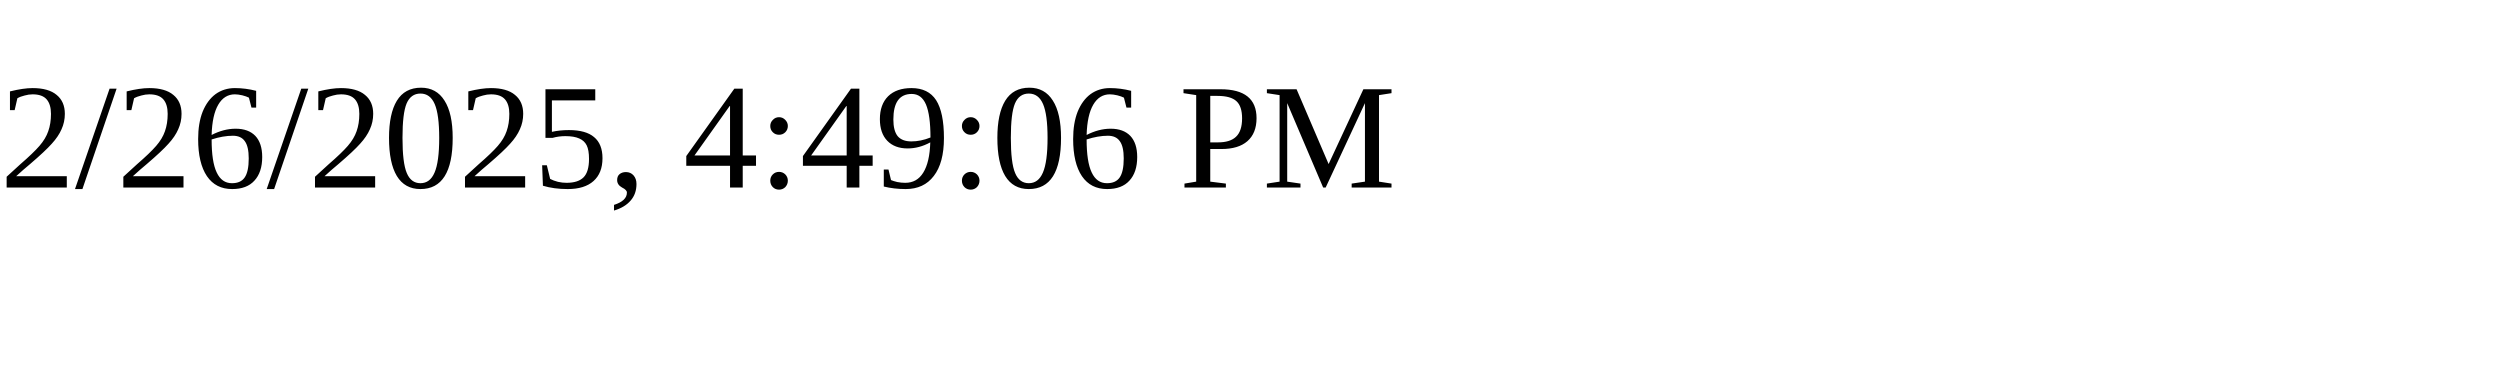
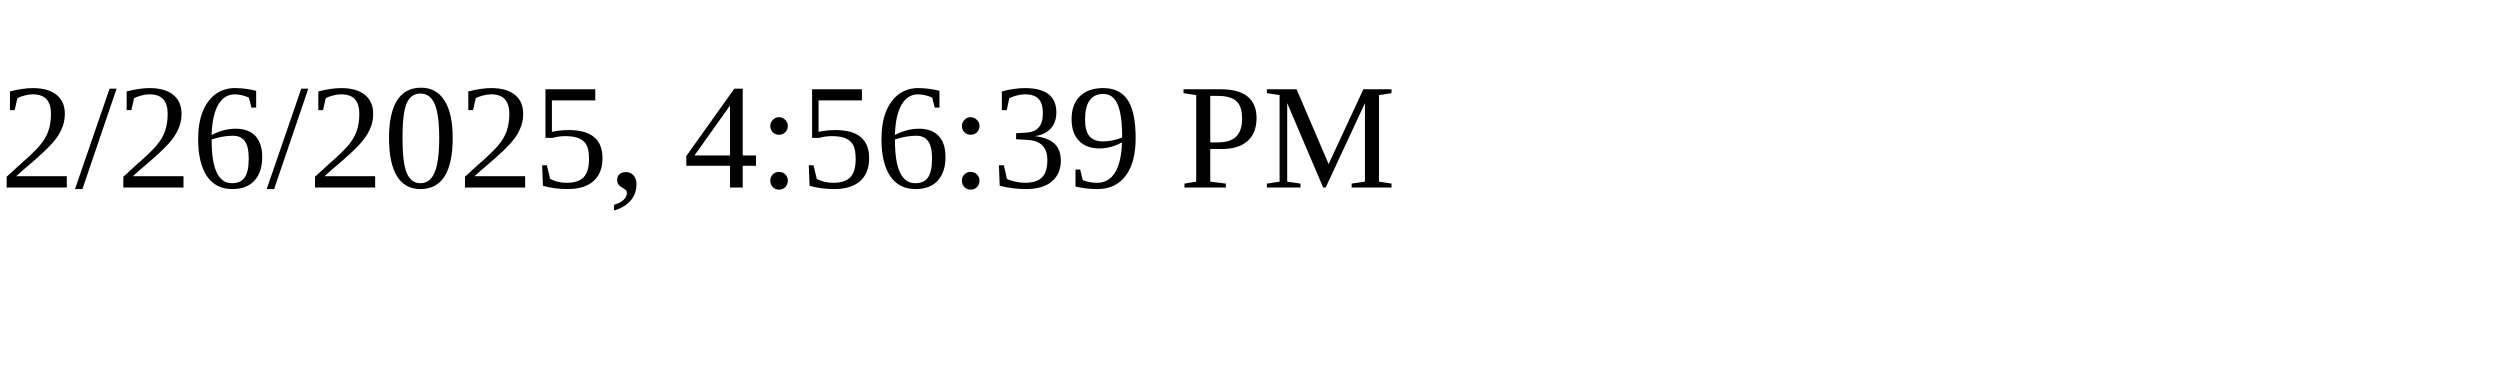
<svg xmlns="http://www.w3.org/2000/svg" height="30" width="200">
-   <text x="0" y="15">2/26/2025, 4:49:06 PM</text>
+   <text x="0" y="15">2/26/2025, 4:56:39 PM</text>
</svg>
